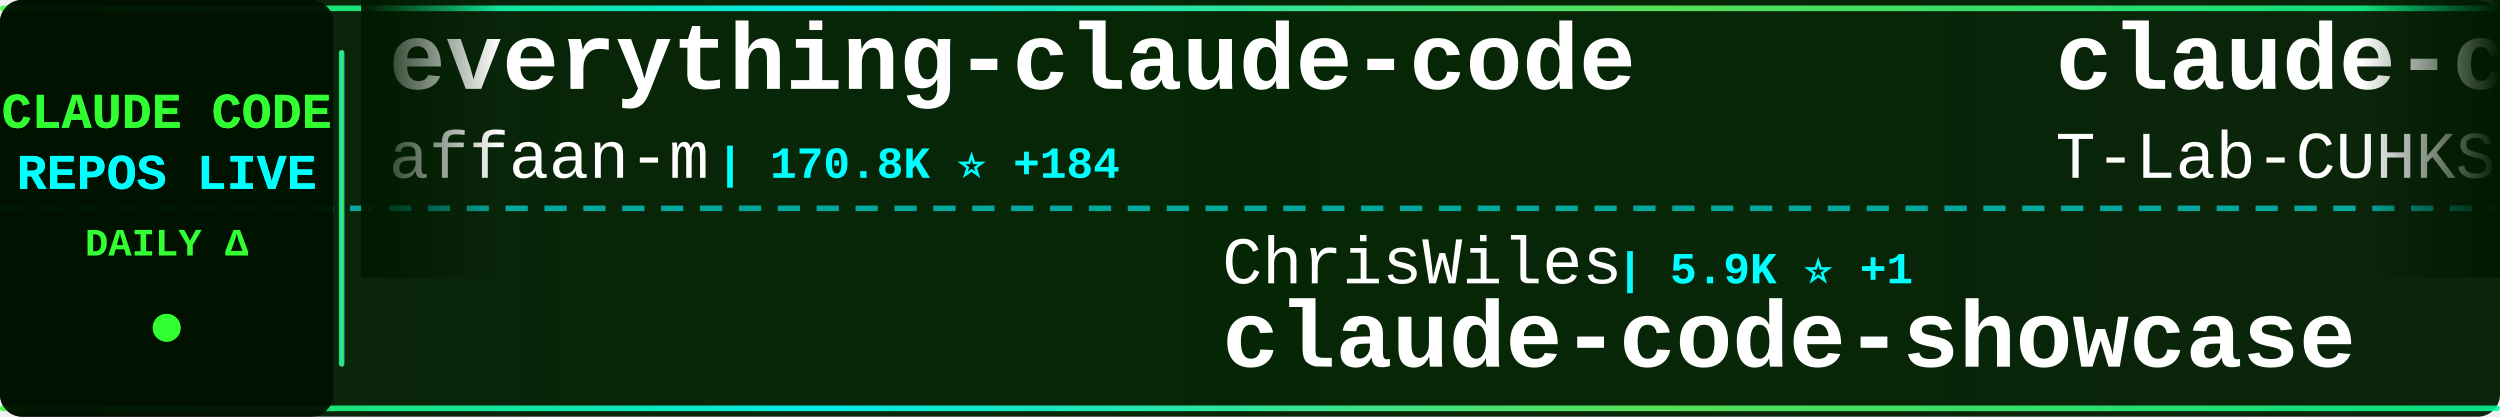
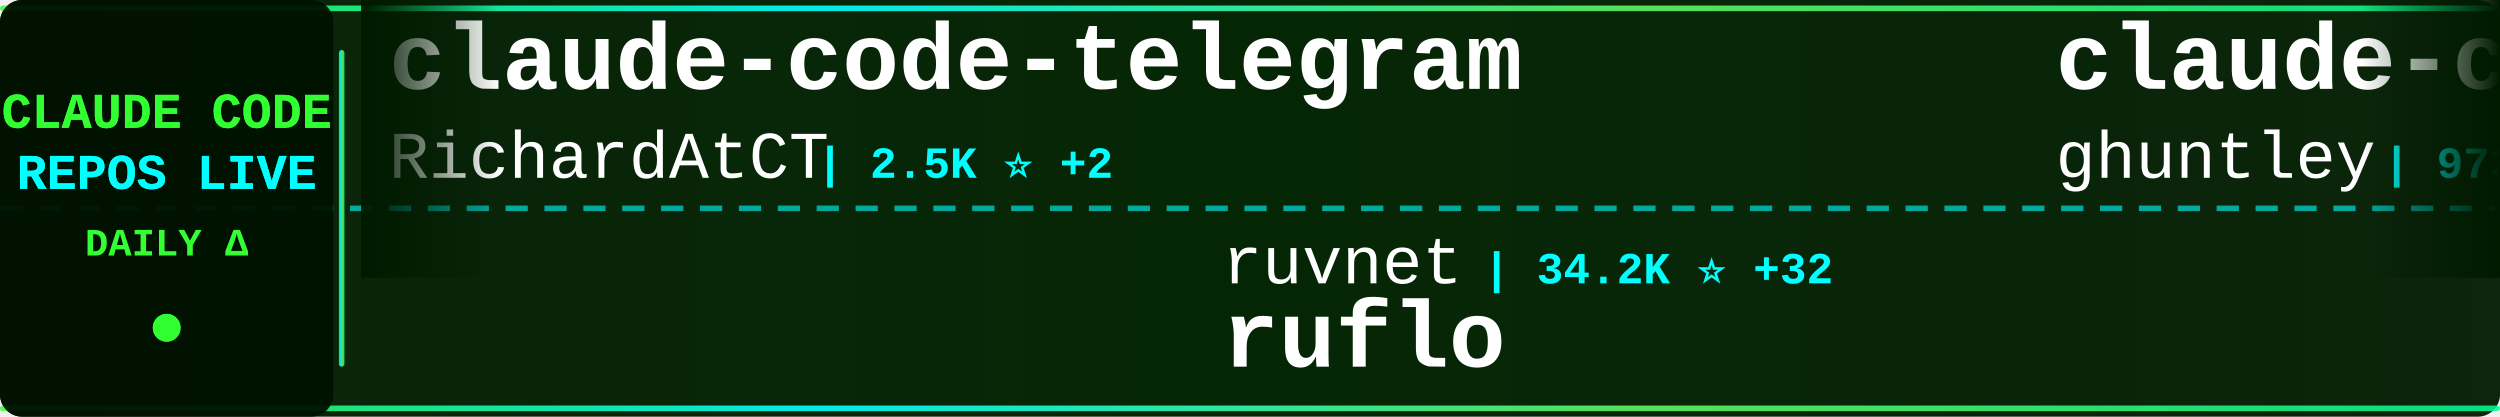
<svg xmlns="http://www.w3.org/2000/svg" width="900" height="150">
  <defs>
    <linearGradient id="tickerBg" x1="0%" y1="0%" x2="100%" y2="0%">
      <stop offset="0%" style="stop-color:#001a00;stop-opacity:0.95" />
      <stop offset="50%" style="stop-color:#002200;stop-opacity:0.98" />
      <stop offset="100%" style="stop-color:#001a00;stop-opacity:0.95" />
    </linearGradient>
    <linearGradient id="borderGrad" x1="0%" y1="0%" x2="100%" y2="0%">
      <stop offset="0%" style="stop-color:#33ff33;stop-opacity:0.85">
        <animate attributeName="stop-opacity" values="0.85;1;0.85" dur="2s" repeatCount="indefinite" />
      </stop>
      <stop offset="33%" style="stop-color:#00ffff;stop-opacity:0.9">
        <animate attributeName="stop-opacity" values="0.9;1;0.9" dur="2.2s" repeatCount="indefinite" />
      </stop>
      <stop offset="66%" style="stop-color:#66ff66;stop-opacity:0.85">
        <animate attributeName="stop-opacity" values="0.85;1;0.85" dur="1.8s" repeatCount="indefinite" />
      </stop>
      <stop offset="100%" style="stop-color:#00ff99;stop-opacity:0.85">
        <animate attributeName="stop-opacity" values="0.85;1;0.85" dur="2s" repeatCount="indefinite" />
      </stop>
    </linearGradient>
    <filter id="textGlow">
      <feGaussianBlur stdDeviation="0.1" result="coloredBlur" />
      <feMerge>
        <feMergeNode in="coloredBlur" />
        <feMergeNode in="SourceGraphic" />
      </feMerge>
    </filter>
    <filter id="metricGlow">
      <feGaussianBlur stdDeviation="0.2" result="coloredBlur" />
      <feMerge>
        <feMergeNode in="coloredBlur" />
        <feMergeNode in="SourceGraphic" />
      </feMerge>
    </filter>
    <linearGradient id="leftFade" x1="0%" y1="0%" x2="100%" y2="0%">
      <stop offset="0%" style="stop-color:#001a00;stop-opacity:1" />
      <stop offset="100%" style="stop-color:#001a00;stop-opacity:0" />
    </linearGradient>
    <linearGradient id="rightFade" x1="0%" y1="0%" x2="100%" y2="0%">
      <stop offset="0%" style="stop-color:#001a00;stop-opacity:0" />
      <stop offset="100%" style="stop-color:#001a00;stop-opacity:1" />
    </linearGradient>
  </defs>
  <rect width="900" height="150" fill="url(#tickerBg)" rx="8" />
  <rect x="0" y="2" width="900" height="2" fill="url(#borderGrad)" rx="1" />
  <rect x="0" y="146" width="900" height="2" fill="url(#borderGrad)" rx="1" />
  <line x1="0" y1="75" x2="900" y2="75" stroke="#00ffff" stroke-width="2" stroke-dasharray="8 6" opacity="0.6" />
  <rect x="0" y="0" width="120" height="150" fill="#001100" opacity="0.95" rx="8" />
  <text x="60" y="46" font-family="'Courier New', monospace" font-size="18" font-weight="bold" fill="#33ff33" text-anchor="middle" filter="url(#textGlow)">
    CLAUDE CODE
  </text>
  <text x="60" y="68" font-family="'Courier New', monospace" font-size="18" font-weight="bold" fill="#00ffff" text-anchor="middle" filter="url(#textGlow)">
    REPOS LIVE
  </text>
  <text x="60" y="92" font-family="'Courier New', monospace" font-size="14" font-weight="bold" fill="#33ff33" text-anchor="middle">
    DAILY Δ
  </text>
  <circle cx="60" cy="118" r="5" fill="#33ff33" filter="url(#metricGlow)">
    <animate attributeName="r" values="4;6;4" dur="1.5s" repeatCount="indefinite" />
    <animate attributeName="opacity" values="0.6;1;0.6" dur="1.5s" repeatCount="indefinite" />
  </circle>
  <rect x="122" y="18" width="2" height="114" fill="url(#borderGrad)" rx="1" />
  <clipPath id="tickerClip">
    <rect x="130" y="0" width="770" height="150" />
  </clipPath>
  <g clip-path="url(#tickerClip)">
    <g id="tickerItems">
      <animateTransform attributeName="transform" attributeType="XML" type="translate" from="0 0" to="-3000 0" dur="54s" repeatCount="indefinite" />
      <g transform="translate(0, 0)">
-         <text x="140" y="32" font-family="'Courier New', monospace" font-size="34" font-weight="bold" fill="#ffffff">everything-claude-code</text>
-         <text x="140" y="64" font-family="'Courier New', monospace" font-size="24" font-weight="normal" fill="#ffffff" opacity="1.0">affaan-m</text>
-         <text x="258" y="64" font-family="'Courier New', monospace" font-size="16" font-weight="bold" fill="#00ffff"> | 170.8K ⭐ +184</text>
+         <text x="140" y="32" font-family="'Courier New', monospace" font-size="34" font-weight="bold" fill="#ffffff">claude-code-telegram</text>
+         <text x="140" y="64" font-family="'Courier New', monospace" font-size="24" font-weight="normal" fill="#ffffff" opacity="1.0">RichardAtCT</text>
+         <text x="294" y="64" font-family="'Courier New', monospace" font-size="16" font-weight="bold" fill="#00ffff"> | 2.5K ⭐ +2</text>
      </g>
      <g transform="translate(300, 0)">
-         <text x="140" y="102" font-family="'Courier New', monospace" font-size="24" font-weight="normal" fill="#ffffff" opacity="1.0">ChrisWiles</text>
-         <text x="282" y="102" font-family="'Courier New', monospace" font-size="16" font-weight="bold" fill="#00ffff"> | 5.9K ⭐ +1</text>
-         <text x="140" y="132" font-family="'Courier New', monospace" font-size="34" font-weight="bold" fill="#ffffff">claude-code-showcase</text>
+         <text x="140" y="102" font-family="'Courier New', monospace" font-size="24" font-weight="normal" fill="#ffffff" opacity="1.0">ruvnet</text>
+         <text x="234" y="102" font-family="'Courier New', monospace" font-size="16" font-weight="bold" fill="#00ffff"> | 34.2K ⭐ +32</text>
+         <text x="140" y="132" font-family="'Courier New', monospace" font-size="34" font-weight="bold" fill="#ffffff">ruflo</text>
      </g>
      <g transform="translate(600, 0)">
-         <text x="140" y="32" font-family="'Courier New', monospace" font-size="34" font-weight="bold" fill="#ffffff">claude-code</text>
-         <text x="140" y="64" font-family="'Courier New', monospace" font-size="24" font-weight="normal" fill="#ffffff" opacity="1.0">T-Lab-CUHKSZ</text>
-         <text x="306" y="64" font-family="'Courier New', monospace" font-size="16" font-weight="bold" fill="#00ffff"> | 303 ⭐ +1</text>
+         <text x="140" y="32" font-family="'Courier New', monospace" font-size="34" font-weight="bold" fill="#ffffff">claude-code-source-code-...</text>
+         <text x="140" y="64" font-family="'Courier New', monospace" font-size="24" font-weight="normal" fill="#ffffff" opacity="1.0">ghuntley</text>
+         <text x="258" y="64" font-family="'Courier New', monospace" font-size="16" font-weight="bold" fill="#00ffff"> | 973 ⭐</text>
      </g>
      <g transform="translate(900, 0)">
-         <text x="140" y="102" font-family="'Courier New', monospace" font-size="24" font-weight="normal" fill="#ffffff" opacity="1.0">Windy3f3f3f3f</text>
-         <text x="318" y="102" font-family="'Courier New', monospace" font-size="16" font-weight="bold" fill="#00ffff"> | 1.1K ⭐ +1</text>
-         <text x="140" y="132" font-family="'Courier New', monospace" font-size="34" font-weight="bold" fill="#ffffff">claude-code-from-scratch</text>
+         <text x="140" y="102" font-family="'Courier New', monospace" font-size="24" font-weight="normal" fill="#ffffff" opacity="1.0">anthropics</text>
+         <text x="282" y="102" font-family="'Courier New', monospace" font-size="16" font-weight="bold" fill="#00ffff"> | 18.3K ⭐ +12</text>
+         <text x="140" y="132" font-family="'Courier New', monospace" font-size="34" font-weight="bold" fill="#ffffff">claude-plugins-official</text>
      </g>
      <g transform="translate(1200, 0)">
-         <text x="140" y="32" font-family="'Courier New', monospace" font-size="34" font-weight="bold" fill="#ffffff">oh-my-claudecode</text>
-         <text x="140" y="64" font-family="'Courier New', monospace" font-size="24" font-weight="normal" fill="#ffffff" opacity="1.0">Yeachan-Heo</text>
-         <text x="294" y="64" font-family="'Courier New', monospace" font-size="16" font-weight="bold" fill="#00ffff"> | 32.1K ⭐ +25</text>
+         <text x="140" y="32" font-family="'Courier New', monospace" font-size="34" font-weight="bold" fill="#ffffff">claude-code-rev</text>
+         <text x="140" y="64" font-family="'Courier New', monospace" font-size="24" font-weight="normal" fill="#ffffff" opacity="1.0">oboard</text>
+         <text x="234" y="64" font-family="'Courier New', monospace" font-size="16" font-weight="bold" fill="#00ffff"> | 3.1K ⭐</text>
      </g>
      <g transform="translate(1500, 0)">
+         <text x="140" y="102" font-family="'Courier New', monospace" font-size="24" font-weight="normal" fill="#ffffff" opacity="1.0">ChinaSiro</text>
+         <text x="270" y="102" font-family="'Courier New', monospace" font-size="16" font-weight="bold" fill="#00ffff"> | 9.1K ⭐ +2</text>
+         <text x="140" y="132" font-family="'Courier New', monospace" font-size="34" font-weight="bold" fill="#ffffff">claude-code-sourcemap</text>
+       </g>
+       <g transform="translate(1800, 0)">
+         <text x="140" y="32" font-family="'Courier New', monospace" font-size="34" font-weight="bold" fill="#ffffff">claude-code-spec-workflo...</text>
+         <text x="140" y="64" font-family="'Courier New', monospace" font-size="24" font-weight="normal" fill="#ffffff" opacity="1.0">Pimzino</text>
+         <text x="246" y="64" font-family="'Courier New', monospace" font-size="16" font-weight="bold" fill="#00ffff"> | 3.7K ⭐</text>
+       </g>
+       <g transform="translate(2100, 0)">
+         <text x="140" y="102" font-family="'Courier New', monospace" font-size="24" font-weight="normal" fill="#ffffff" opacity="1.0">yasasbanukaofficial</text>
+         <text x="390" y="102" font-family="'Courier New', monospace" font-size="16" font-weight="bold" fill="#00ffff"> | 2.9K ⭐ +5</text>
+         <text x="140" y="132" font-family="'Courier New', monospace" font-size="34" font-weight="bold" fill="#ffffff">claude-code</text>
+       </g>
+       <g transform="translate(2400, 0)">
+         <text x="140" y="32" font-family="'Courier New', monospace" font-size="34" font-weight="bold" fill="#ffffff">andrej-karpathy-skills</text>
+         <text x="140" y="64" font-family="'Courier New', monospace" font-size="24" font-weight="normal" fill="#ffffff" opacity="1.0">forrestchang</text>
+         <text x="306" y="64" font-family="'Courier New', monospace" font-size="16" font-weight="bold" fill="#00ffff"> | 102.6K ⭐ +308</text>
+       </g>
+       <g transform="translate(2700, 0)">
        <text x="140" y="102" font-family="'Courier New', monospace" font-size="24" font-weight="normal" fill="#ffffff" opacity="1.0">AICoderTudou</text>
        <text x="306" y="102" font-family="'Courier New', monospace" font-size="16" font-weight="bold" fill="#00ffff"> | 496 ⭐</text>
        <text x="140" y="132" font-family="'Courier New', monospace" font-size="34" font-weight="bold" fill="#ffffff">claude-code-tudou</text>
      </g>
-       <g transform="translate(1800, 0)">
-         <text x="140" y="32" font-family="'Courier New', monospace" font-size="34" font-weight="bold" fill="#ffffff">claude-code-guide</text>
-         <text x="140" y="64" font-family="'Courier New', monospace" font-size="24" font-weight="normal" fill="#ffffff" opacity="1.0">zebbern</text>
-         <text x="246" y="64" font-family="'Courier New', monospace" font-size="16" font-weight="bold" fill="#00ffff"> | 4.1K ⭐ +3</text>
-       </g>
-       <g transform="translate(2100, 0)">
-         <text x="140" y="102" font-family="'Courier New', monospace" font-size="24" font-weight="normal" fill="#ffffff" opacity="1.0">diet103</text>
-         <text x="246" y="102" font-family="'Courier New', monospace" font-size="16" font-weight="bold" fill="#00ffff"> | 9.6K ⭐ +2</text>
-         <text x="140" y="132" font-family="'Courier New', monospace" font-size="34" font-weight="bold" fill="#ffffff">claude-code-infrastructu...</text>
-       </g>
-       <g transform="translate(2400, 0)">
-         <text x="140" y="32" font-family="'Courier New', monospace" font-size="34" font-weight="bold" fill="#ffffff">how-claude-code-works</text>
-         <text x="140" y="64" font-family="'Courier New', monospace" font-size="24" font-weight="normal" fill="#ffffff" opacity="1.0">Windy3f3f3f3f</text>
-         <text x="318" y="64" font-family="'Courier New', monospace" font-size="16" font-weight="bold" fill="#00ffff"> | 2.1K ⭐ +1</text>
-       </g>
-       <g transform="translate(2700, 0)">
-         <text x="140" y="102" font-family="'Courier New', monospace" font-size="24" font-weight="normal" fill="#ffffff" opacity="1.0">ding113</text>
-         <text x="246" y="102" font-family="'Courier New', monospace" font-size="16" font-weight="bold" fill="#00ffff"> | 2.7K ⭐ +4</text>
-         <text x="140" y="132" font-family="'Courier New', monospace" font-size="34" font-weight="bold" fill="#ffffff">claude-code-hub</text>
-       </g>
      <g transform="translate(3000, 0)">
-         <text x="140" y="32" font-family="'Courier New', monospace" font-size="34" font-weight="bold" fill="#ffffff">everything-claude-code</text>
-         <text x="140" y="64" font-family="'Courier New', monospace" font-size="24" font-weight="normal" fill="#ffffff" opacity="1.0">affaan-m</text>
-         <text x="258" y="64" font-family="'Courier New', monospace" font-size="16" font-weight="bold" fill="#00ffff"> | 170.8K ⭐ +184</text>
+         <text x="140" y="32" font-family="'Courier New', monospace" font-size="34" font-weight="bold" fill="#ffffff">claude-code-telegram</text>
+         <text x="140" y="64" font-family="'Courier New', monospace" font-size="24" font-weight="normal" fill="#ffffff" opacity="1.0">RichardAtCT</text>
+         <text x="294" y="64" font-family="'Courier New', monospace" font-size="16" font-weight="bold" fill="#00ffff"> | 2.5K ⭐ +2</text>
      </g>
      <g transform="translate(3300, 0)">
-         <text x="140" y="102" font-family="'Courier New', monospace" font-size="24" font-weight="normal" fill="#ffffff" opacity="1.0">ChrisWiles</text>
-         <text x="282" y="102" font-family="'Courier New', monospace" font-size="16" font-weight="bold" fill="#00ffff"> | 5.9K ⭐ +1</text>
-         <text x="140" y="132" font-family="'Courier New', monospace" font-size="34" font-weight="bold" fill="#ffffff">claude-code-showcase</text>
+         <text x="140" y="102" font-family="'Courier New', monospace" font-size="24" font-weight="normal" fill="#ffffff" opacity="1.0">ruvnet</text>
+         <text x="234" y="102" font-family="'Courier New', monospace" font-size="16" font-weight="bold" fill="#00ffff"> | 34.2K ⭐ +32</text>
+         <text x="140" y="132" font-family="'Courier New', monospace" font-size="34" font-weight="bold" fill="#ffffff">ruflo</text>
      </g>
      <g transform="translate(3600, 0)">
-         <text x="140" y="32" font-family="'Courier New', monospace" font-size="34" font-weight="bold" fill="#ffffff">claude-code</text>
-         <text x="140" y="64" font-family="'Courier New', monospace" font-size="24" font-weight="normal" fill="#ffffff" opacity="1.0">T-Lab-CUHKSZ</text>
-         <text x="306" y="64" font-family="'Courier New', monospace" font-size="16" font-weight="bold" fill="#00ffff"> | 303 ⭐ +1</text>
+         <text x="140" y="32" font-family="'Courier New', monospace" font-size="34" font-weight="bold" fill="#ffffff">claude-code-source-code-...</text>
+         <text x="140" y="64" font-family="'Courier New', monospace" font-size="24" font-weight="normal" fill="#ffffff" opacity="1.0">ghuntley</text>
+         <text x="258" y="64" font-family="'Courier New', monospace" font-size="16" font-weight="bold" fill="#00ffff"> | 973 ⭐</text>
      </g>
      <g transform="translate(3900, 0)">
-         <text x="140" y="102" font-family="'Courier New', monospace" font-size="24" font-weight="normal" fill="#ffffff" opacity="1.0">Windy3f3f3f3f</text>
-         <text x="318" y="102" font-family="'Courier New', monospace" font-size="16" font-weight="bold" fill="#00ffff"> | 1.1K ⭐ +1</text>
-         <text x="140" y="132" font-family="'Courier New', monospace" font-size="34" font-weight="bold" fill="#ffffff">claude-code-from-scratch</text>
+         <text x="140" y="102" font-family="'Courier New', monospace" font-size="24" font-weight="normal" fill="#ffffff" opacity="1.0">anthropics</text>
+         <text x="282" y="102" font-family="'Courier New', monospace" font-size="16" font-weight="bold" fill="#00ffff"> | 18.3K ⭐ +12</text>
+         <text x="140" y="132" font-family="'Courier New', monospace" font-size="34" font-weight="bold" fill="#ffffff">claude-plugins-official</text>
      </g>
    </g>
  </g>
  <rect x="130" y="0" width="50" height="100" fill="url(#leftFade)" />
  <rect x="850" y="0" width="50" height="100" fill="url(#rightFade)" />
</svg>
